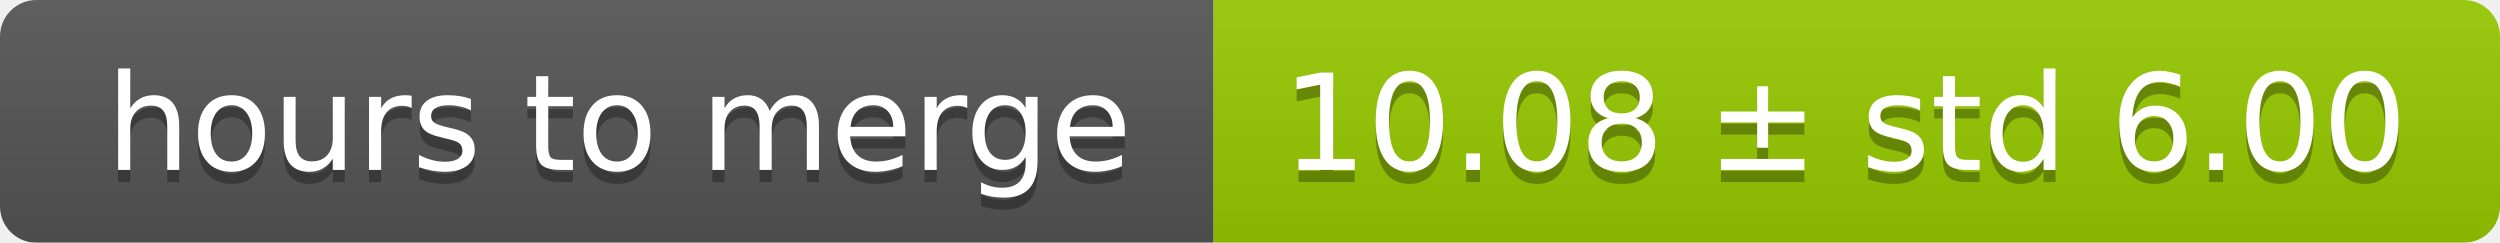
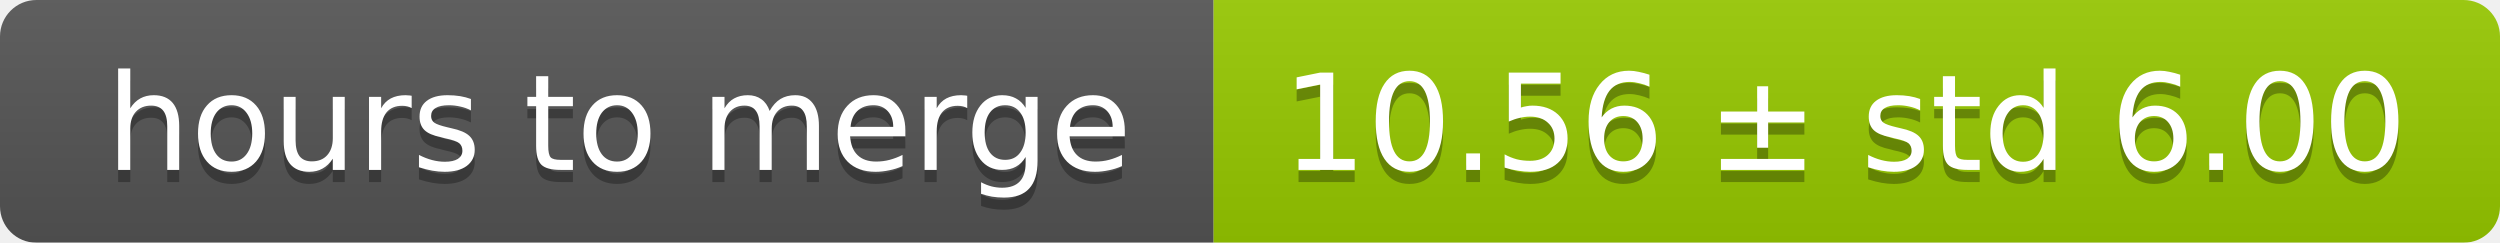
<svg xmlns="http://www.w3.org/2000/svg" width="206" height="20">
  <linearGradient id="smooth" x2="0" y2="100%">
    <stop offset="0" stop-color="#bbb" stop-opacity=".1" />
    <stop offset="1" stop-opacity=".1" />
  </linearGradient>
  <mask id="round">
    <rect width="206" height="20" rx="3" fill="#fff" />
  </mask>
  <g mask="url(#round)">
    <rect width="100" height="20" fill="#555" />
    <rect x="100" width="106" height="20" fill="#97ca00" />
    <rect width="206" height="20" fill="url(#smooth)" />
  </g>
  <g fill="#fff" text-anchor="middle" font-family="DejaVu Sans,Verdana,Geneva,sans-serif" font-size="11">
    <text x="51" y="15" fill="#010101" fill-opacity=".3">hours to merge</text>
    <text x="51" y="14">hours to merge</text>
-     <text x="152" y="15" fill="#010101" fill-opacity=".3">10.08 ± std 6.00</text>
-     <text x="152" y="14">10.08 ± std 6.00</text>
+     <text x="152" y="15" fill="#010101" fill-opacity=".3">10.56 ± std 6.00</text>
+     <text x="152" y="14">10.56 ± std 6.00</text>
  </g>
</svg>
